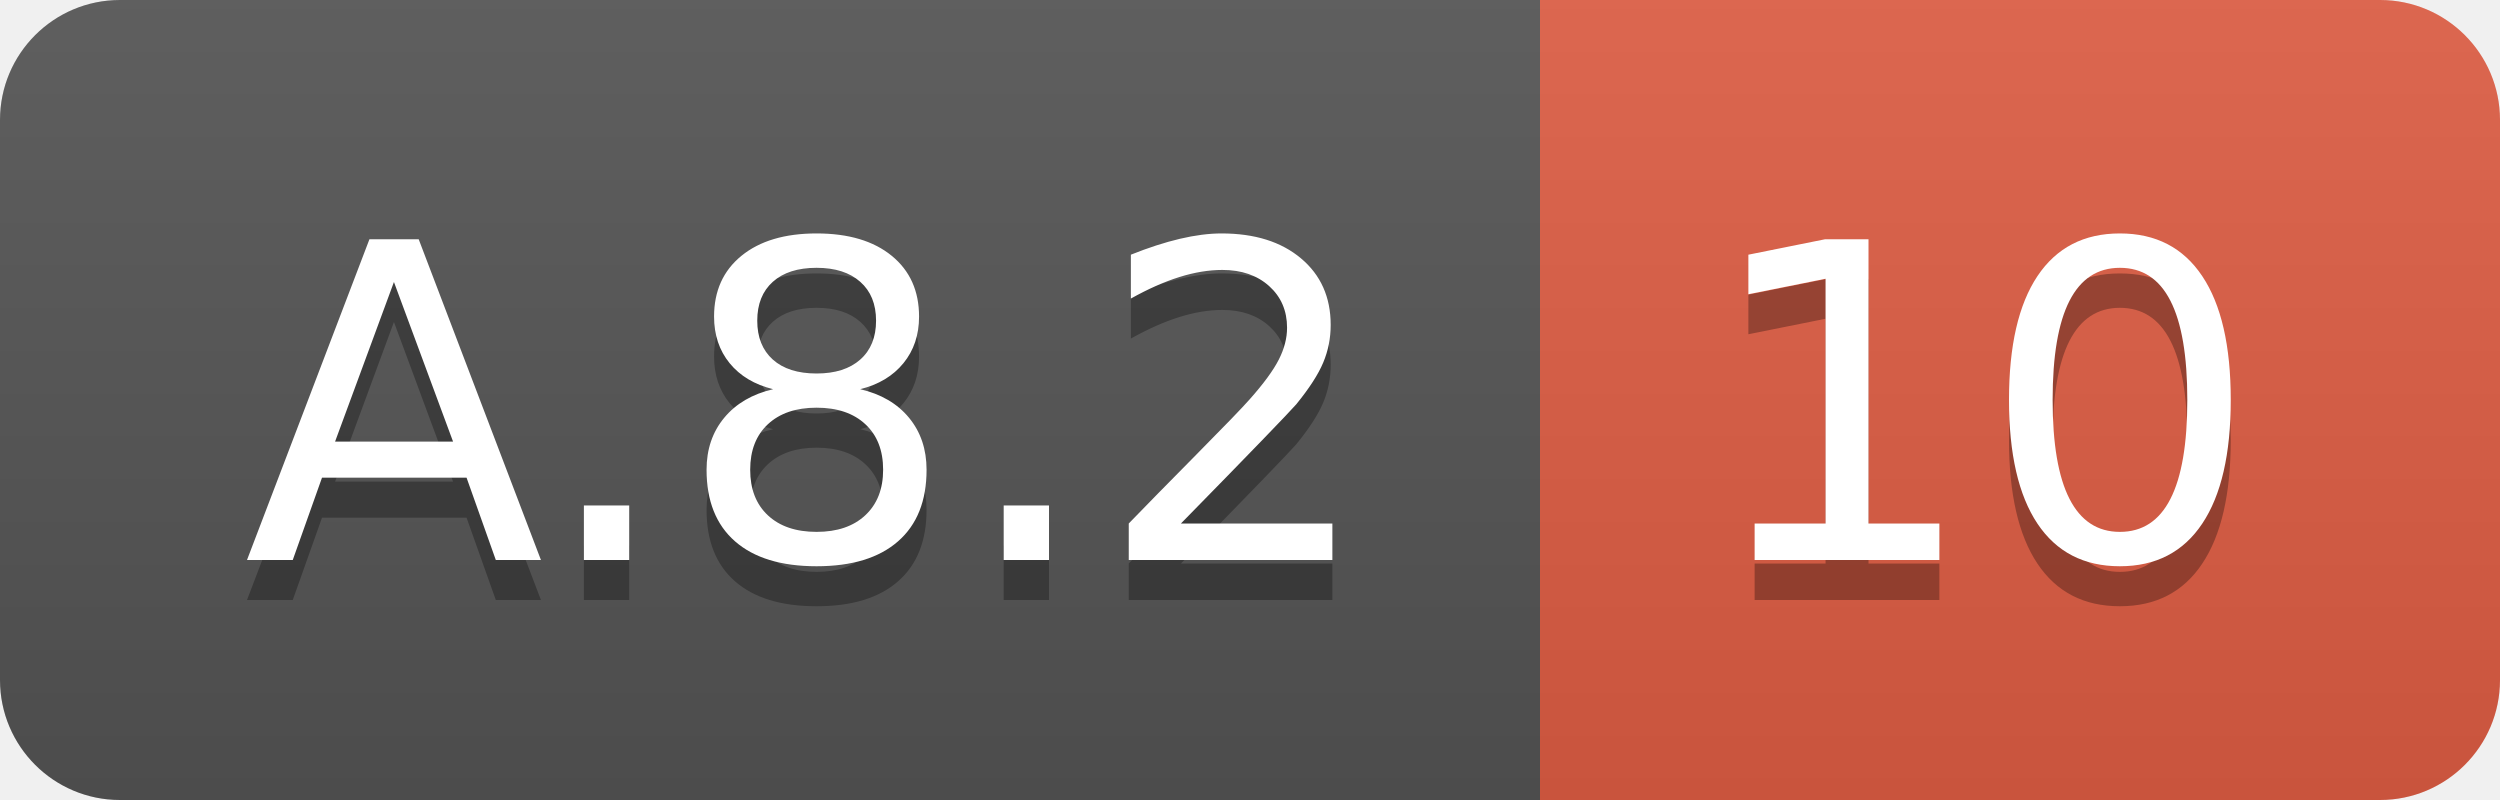
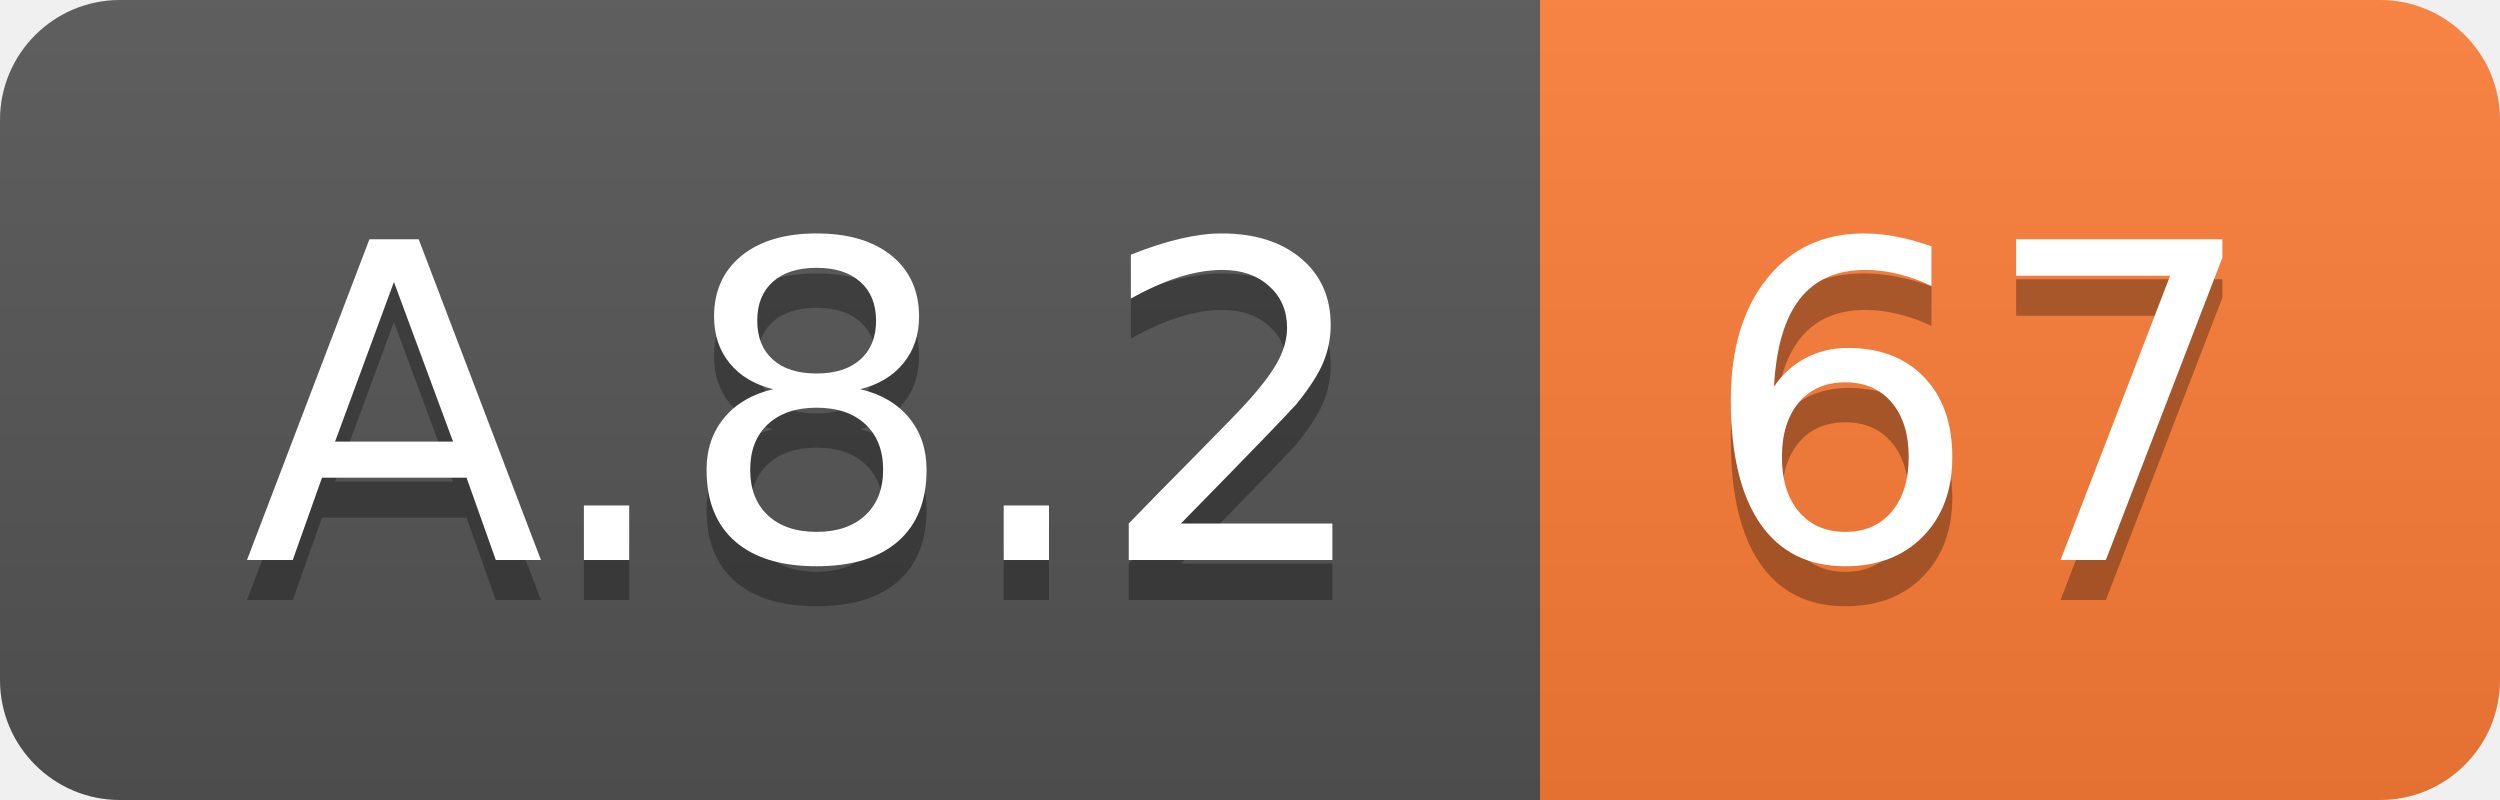
<svg xmlns="http://www.w3.org/2000/svg" width="62.5" height="20">
  <linearGradient id="smooth" x2="0" y2="100%">
    <stop offset="0" stop-color="#bbb" stop-opacity=".1" />
    <stop offset="1" stop-opacity=".1" />
  </linearGradient>
  <clipPath id="round">
    <rect width="62.5" height="20" rx="3" fill="#fff" />
  </clipPath>
  <g clip-path="url(#round)">
    <rect width="38.5" height="20" fill="#555" />
-     <rect x="38.5" width="24.0" height="20" fill="#e05d44" />
+     <rect x="38.5" width="24.0" height="20" fill="#fe7d37" />
    <rect width="62.5" height="20" fill="url(#smooth)" />
  </g>
  <g fill="#fff" text-anchor="middle" font-family="DejaVu Sans,Verdana,Geneva,sans-serif" font-size="110">
    <text x="202.5" y="150" fill="#010101" fill-opacity=".3" transform="scale(0.1)" textLength="285.0" lengthAdjust="spacing">A.8.2</text>
    <text x="202.5" y="140" transform="scale(0.1)" textLength="285.0" lengthAdjust="spacing">A.8.2</text>
-     <text x="495.0" y="150" fill="#010101" fill-opacity=".3" transform="scale(0.1)" textLength="140.0" lengthAdjust="spacing">10</text>
-     <text x="495.0" y="140" transform="scale(0.1)" textLength="140.0" lengthAdjust="spacing">10</text>
+     <text x="495.0" y="150" fill="#010101" fill-opacity=".3" transform="scale(0.1)" textLength="140.0" lengthAdjust="spacing">67</text>
+     <text x="495.0" y="140" transform="scale(0.1)" textLength="140.0" lengthAdjust="spacing">67</text>
  </g>
</svg>
